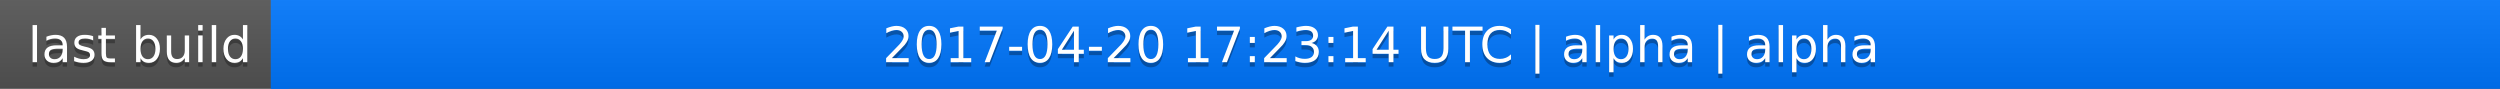
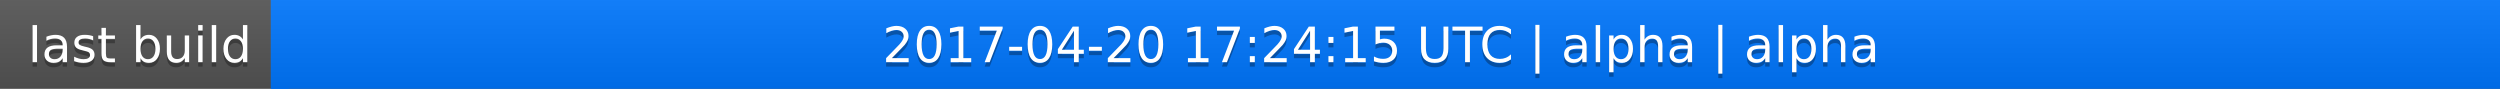
<svg xmlns="http://www.w3.org/2000/svg" width="563" height="20">
  <linearGradient id="a" x2="0" y2="100%">
    <stop offset="0" stop-color="#bbb" stop-opacity=".1" />
    <stop offset="1" stop-opacity=".1" />
  </linearGradient>
  <rect rx="0" width="563" height="20" fill="#555" />
  <rect rx="0" x="61" width="502" height="20" fill="#07f" />
  <path fill="#07f" d="M61 0h4v20h-4z" />
  <rect rx="0" width="563" height="20" fill="url(#a)" />
  <g fill="#fff" text-anchor="middle" font-family="DejaVu Sans,Verdana,Geneva,sans-serif" font-size="11">
    <text x="31.5" y="15" fill="#010101" fill-opacity=".3">last build</text>
    <text x="31.5" y="14">last build</text>
-     <text x="311" y="15" fill="#010101" fill-opacity=".3">2017-04-20 17:23:14 UTC | alpha | alpha</text>
-     <text x="311" y="14">2017-04-20 17:23:14 UTC | alpha | alpha</text>
+     <text x="311" y="15" fill="#010101" fill-opacity=".3">2017-04-20 17:24:15 UTC | alpha | alpha</text>
+     <text x="311" y="14">2017-04-20 17:24:15 UTC | alpha | alpha</text>
  </g>
</svg>
